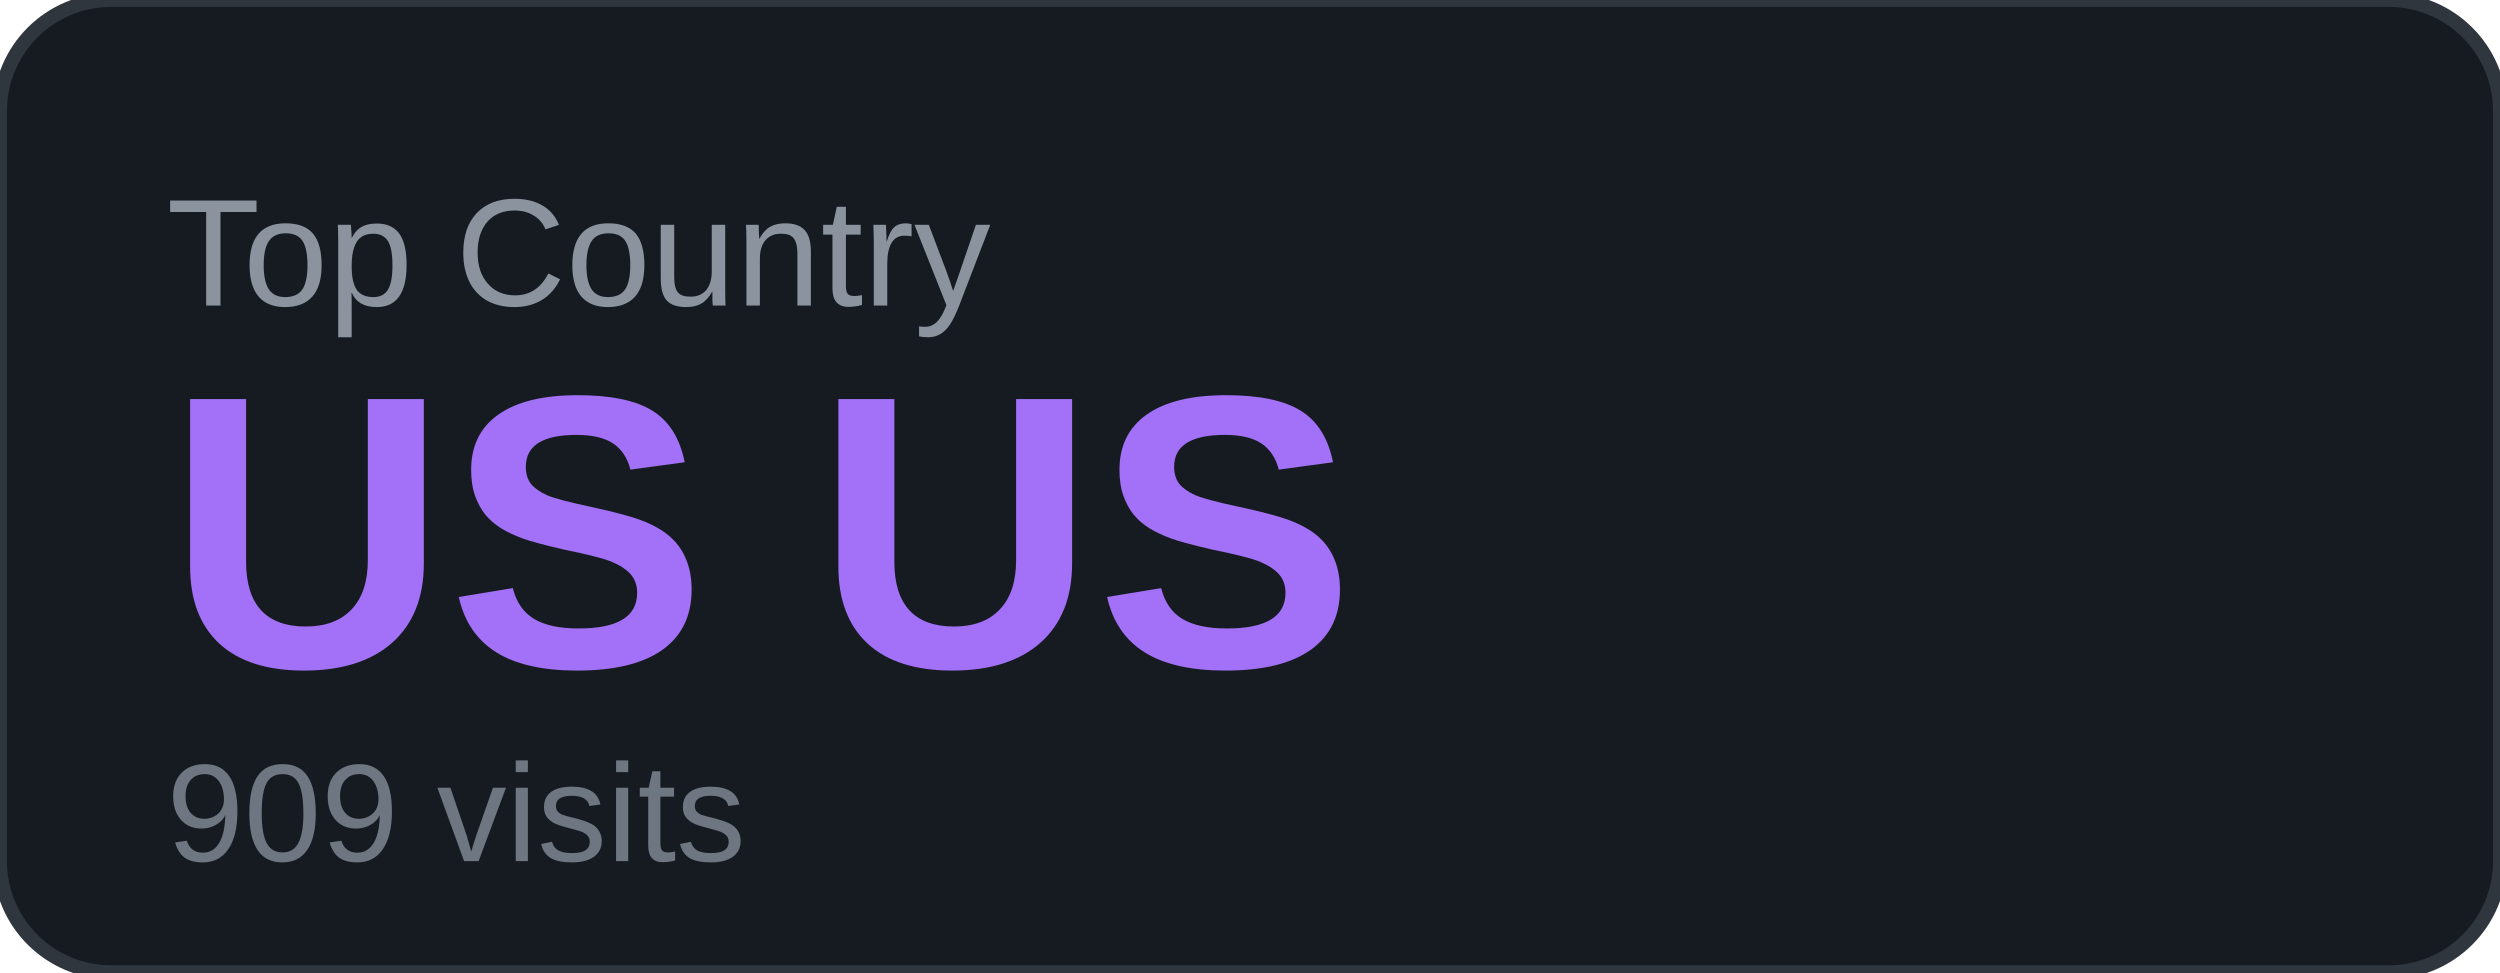
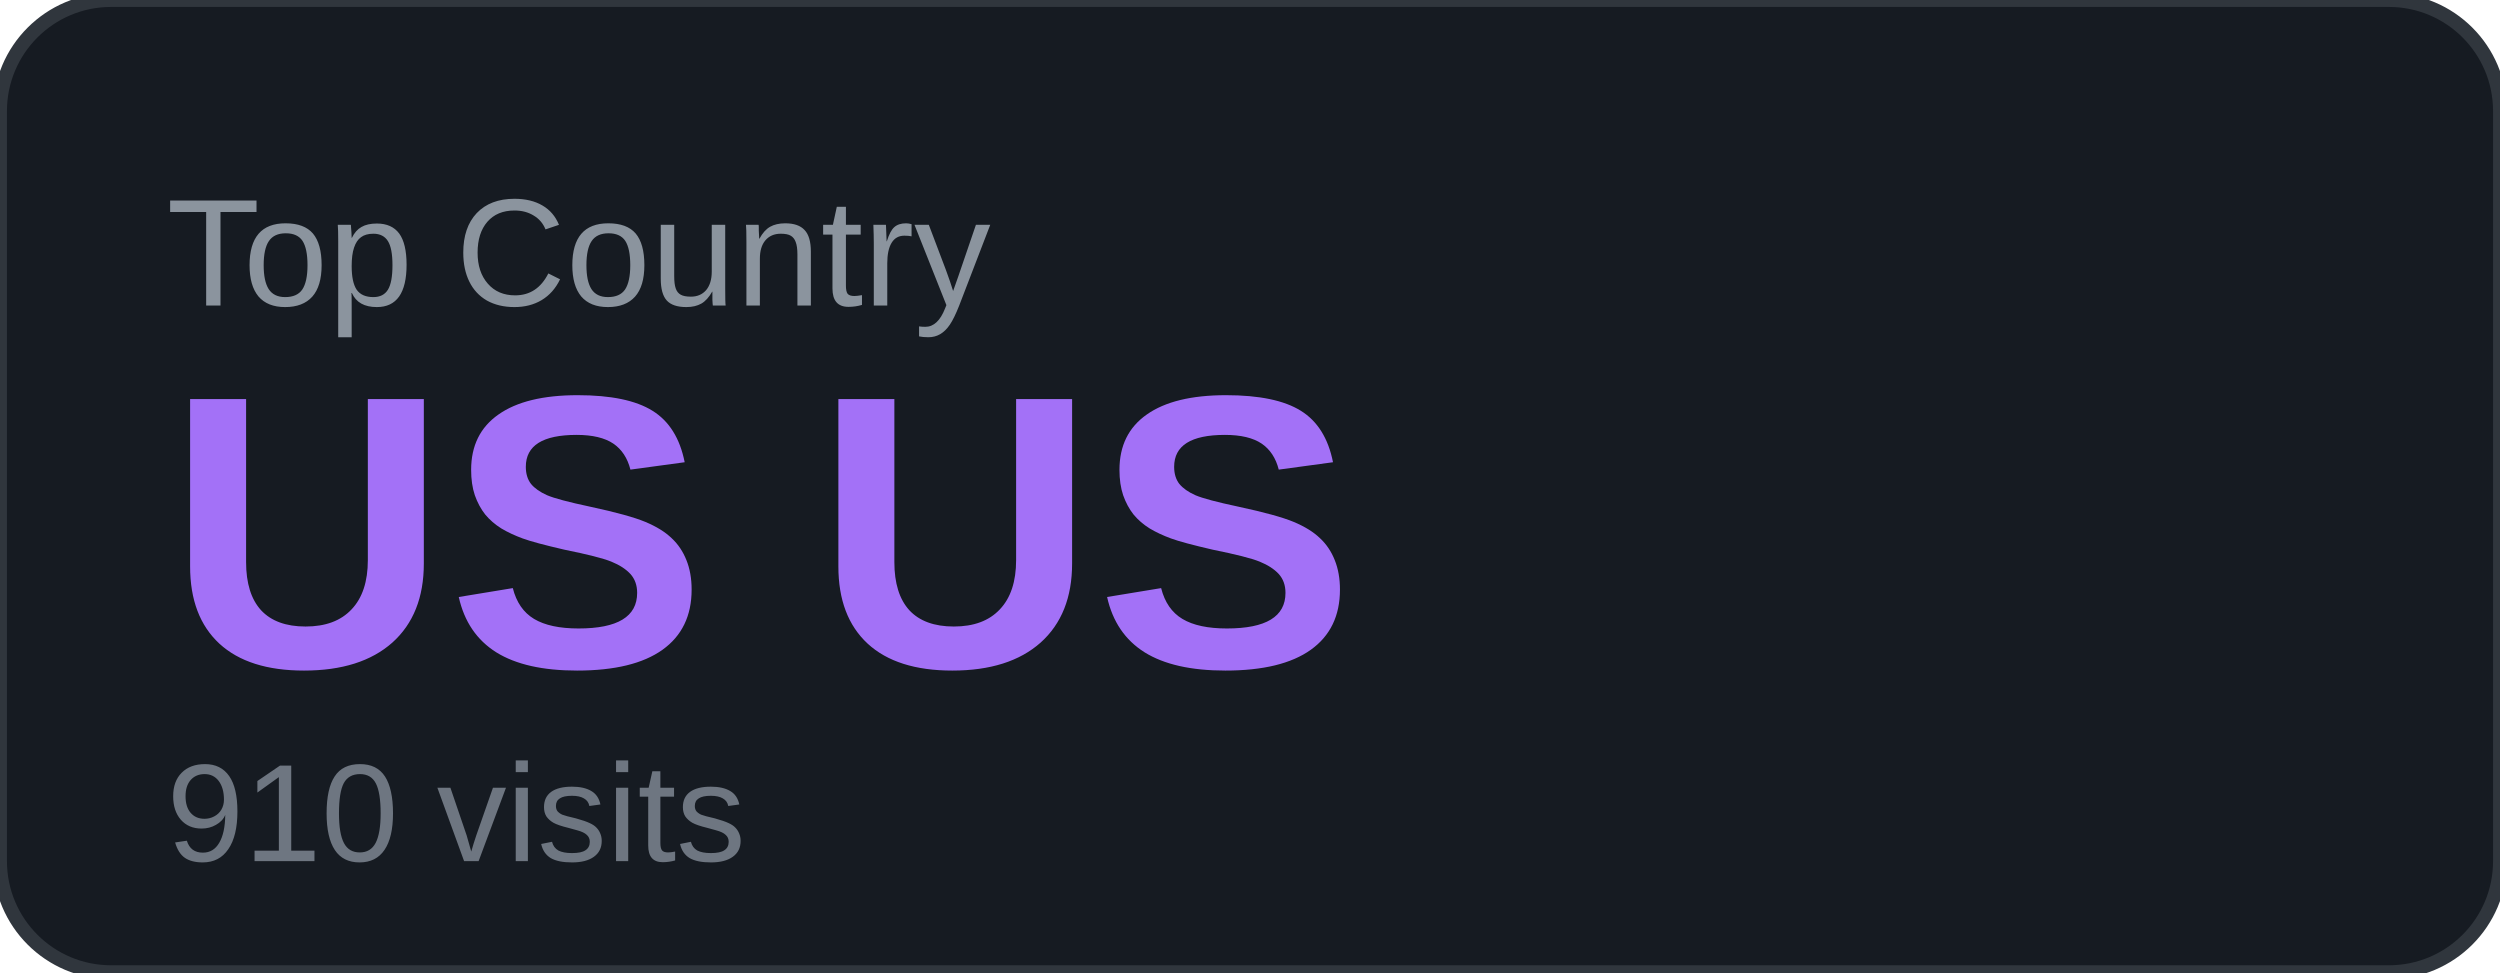
<svg xmlns="http://www.w3.org/2000/svg" width="180" height="70" viewBox="0 0 180 70">
  <rect width="180" height="70" rx="8" fill="#161b22" />
  <rect width="180" height="70" rx="8" fill="none" stroke="#30363d" stroke-width="1" />
  <text x="12" y="22" font-family="Arial, sans-serif" font-size="11" fill="#8b949e" text-transform="uppercase">Top Country</text>
  <text x="12" y="48" font-family="Arial, sans-serif" font-size="28" font-weight="700" fill="#a371f7">US US</text>
-   <text x="12" y="62" font-family="Arial, sans-serif" font-size="10" fill="#6e7681">909 visits</text>
+   <text x="12" y="62" font-family="Arial, sans-serif" font-size="10" fill="#6e7681">910 visits</text>
</svg>
